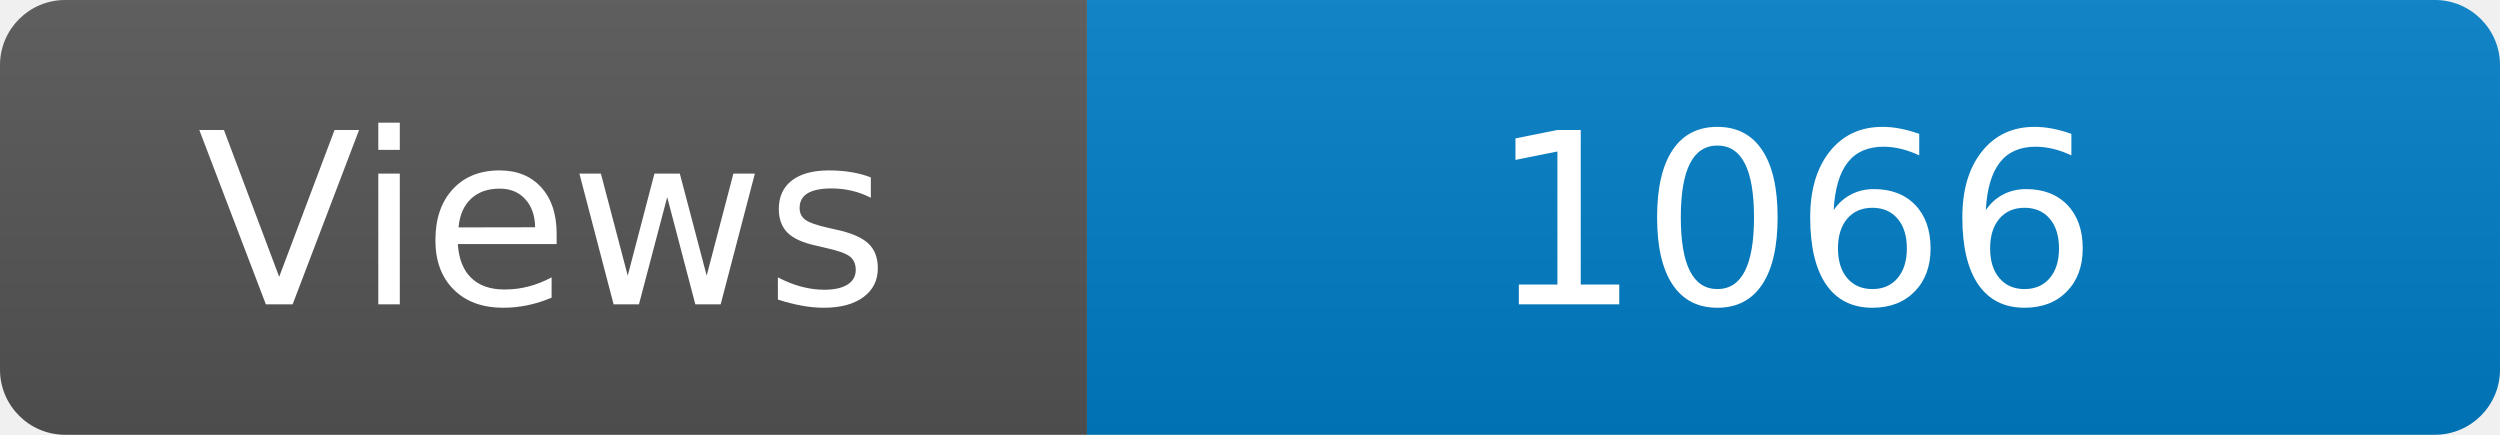
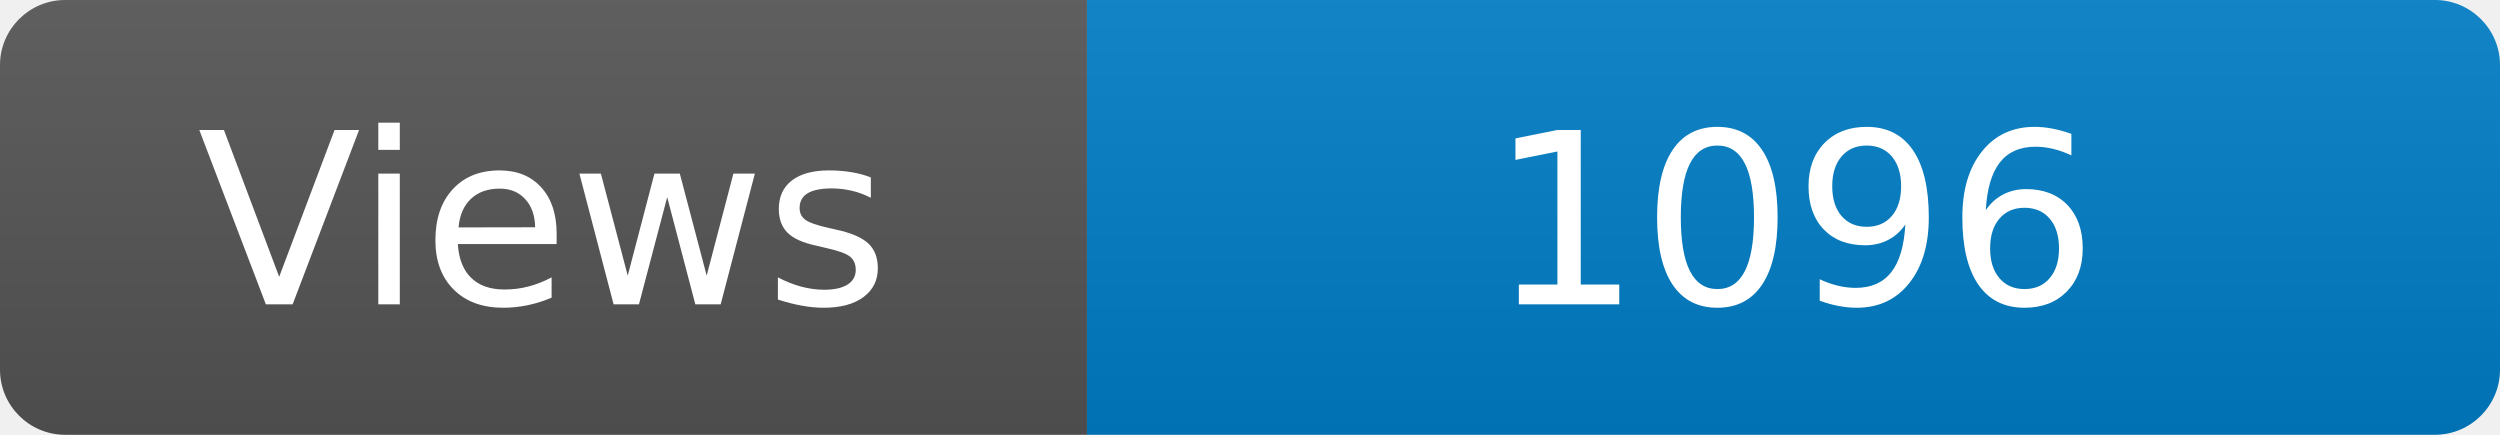
<svg xmlns="http://www.w3.org/2000/svg" width="115" height="20" role="img" aria-label="Maintained?: yes">
  <linearGradient id="s" x2="0" y2="100%">
    <stop offset="0" stop-color="#bbb" stop-opacity=".1" />
    <stop offset="1" stop-opacity=".1" />
  </linearGradient>
  <clipPath id="r">
    <rect width="115" height="20" rx="3" fill="#fff" />
  </clipPath>
  <g clip-path="url(#r)">
    <rect width="50" height="20" fill="#555" />
    <rect x="50" width="160" height="20" fill="#007ec6" />
    <rect width="115" height="20" fill="url(#s)" />
  </g>
  <g fill="#fff" text-anchor="middle" font-family="Verdana,Geneva,DejaVu Sans,sans-serif" font-size="110">
    <text x="250" y="140" transform="scale(.1)" fill="#fff">Views</text>
-     <text x="825" y="140" transform="scale(.1)" fill="#fff">1066</text>
+     <text x="825" y="140" transform="scale(.1)" fill="#fff">1096</text>
  </g>
</svg>
